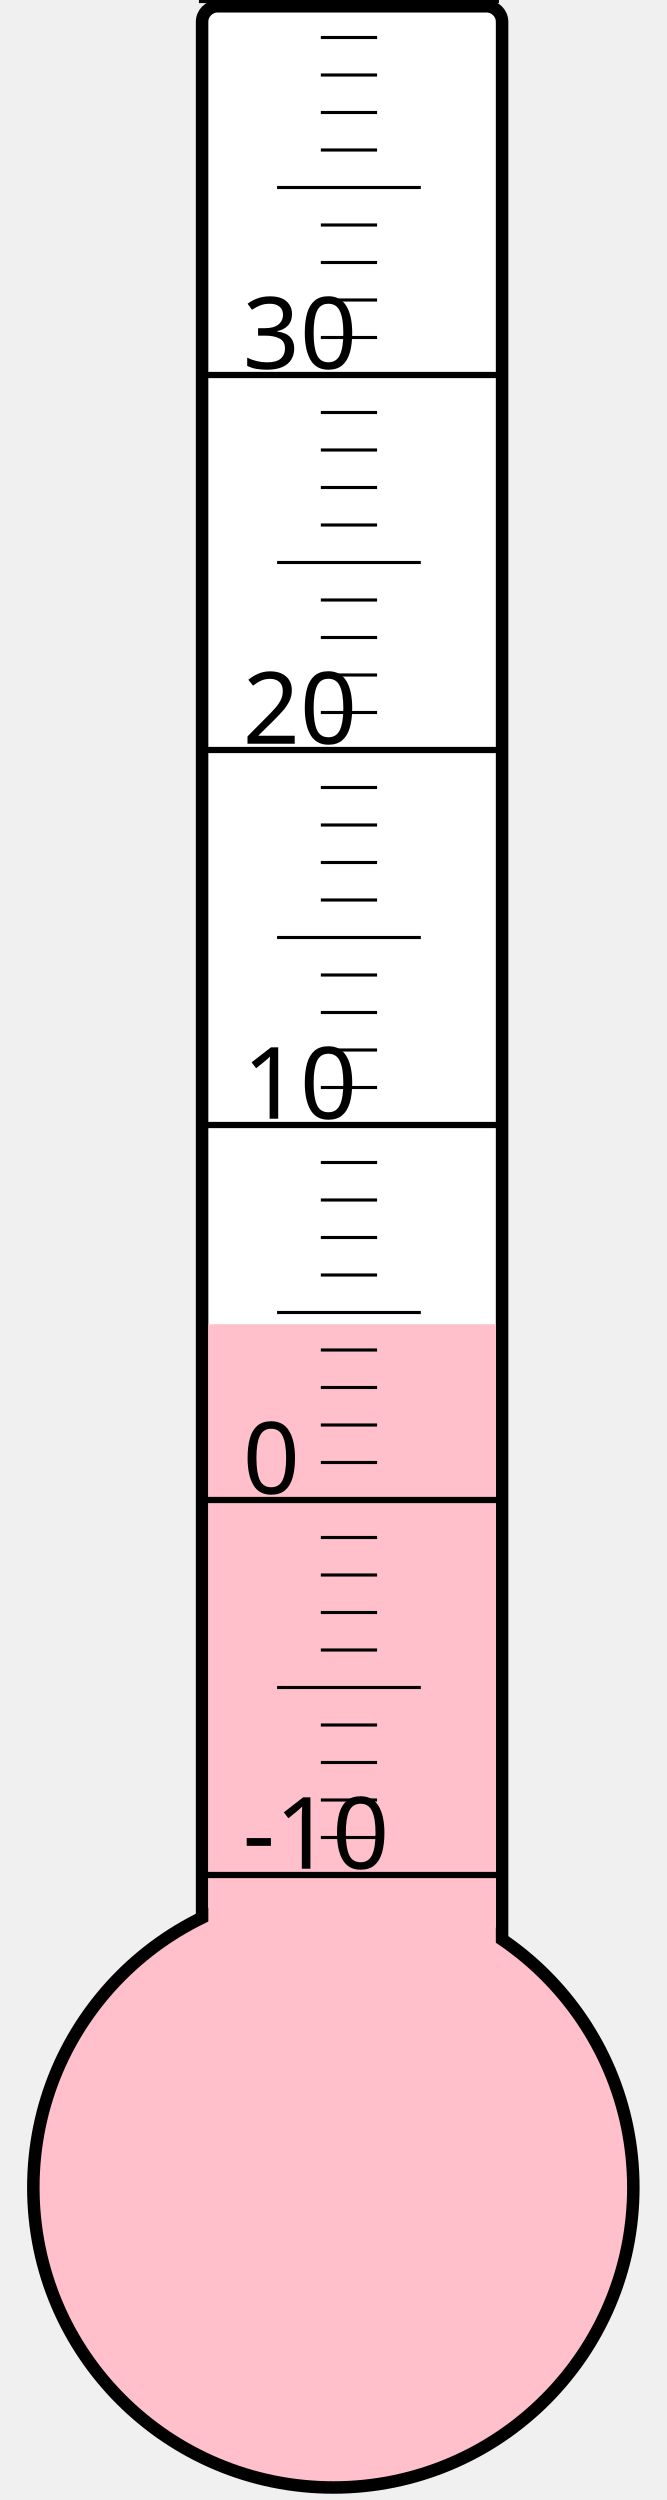
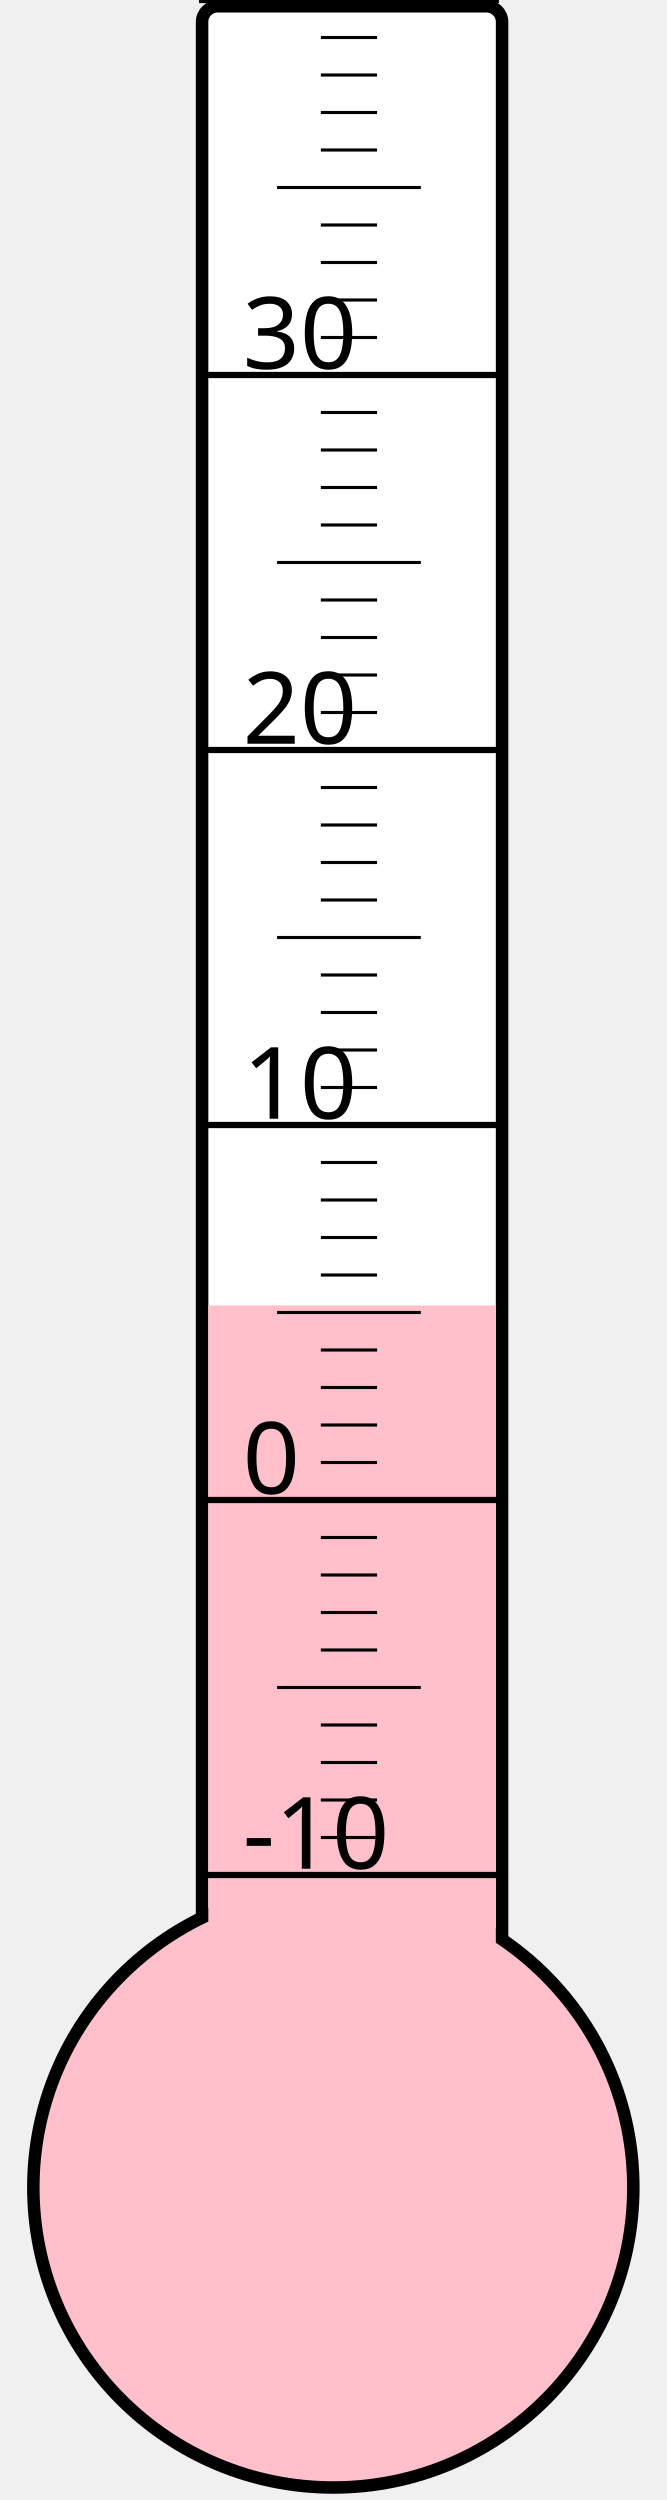
<svg xmlns="http://www.w3.org/2000/svg" width="40px" height="150px" viewBox="0 0 200 800">
  <rect width="200" height="800" x="0" y="0" style="fill: #ffffeb; fill-opacity: 0;" />
  <rect width="96" height="680" x="58" y="2" rx="5" ry="5" style="fill: white; fill-opacity: 1; stroke: black; stroke-width: 4;" />
  <circle cx="100" cy="700" r="96" style="fill: pink; stroke: black; stroke-width: 4;" />
-   <rect width="92" height="276.25" x="60" y="423.75" style="fill: pink; fill-opacity: 1; stroke-width: 0;" />
+   <rect width="92" height="282.25" x="60" y="417.75" style="fill: pink; fill-opacity: 1; stroke-width: 0;" />
  <text x="71" y="598" style="font-family: sans-serif; font-size: 24pt;">-10</text>
  <text x="71" y="478" style="font-family: sans-serif; font-size: 24pt;">0</text>
  <text x="71" y="358" style="font-family: sans-serif; font-size: 24pt;">10</text>
  <text x="71" y="238" style="font-family: sans-serif; font-size: 24pt;">20</text>
  <text x="71" y="118" style="font-family: sans-serif; font-size: 24pt;">30</text>
  <g style="stroke: black;">
    <line x1="57" y1="600" x2="153" y2="600" style="stroke-width: 2;" />
    <line x1="96" y1="588" x2="114" y2="588" style="stroke-width: 1;" />
    <line x1="96" y1="576" x2="114" y2="576" style="stroke-width: 1;" />
    <line x1="96" y1="564" x2="114" y2="564" style="stroke-width: 1;" />
    <line x1="96" y1="552" x2="114" y2="552" style="stroke-width: 1;" />
    <line x1="82" y1="540" x2="128" y2="540" style="stroke-width: 1;" />
    <line x1="96" y1="528" x2="114" y2="528" style="stroke-width: 1;" />
    <line x1="96" y1="516" x2="114" y2="516" style="stroke-width: 1;" />
    <line x1="96" y1="504" x2="114" y2="504" style="stroke-width: 1;" />
    <line x1="96" y1="492" x2="114" y2="492" style="stroke-width: 1;" />
    <line x1="57" y1="480" x2="153" y2="480" style="stroke-width: 2;" />
    <line x1="96" y1="468" x2="114" y2="468" style="stroke-width: 1;" />
    <line x1="96" y1="456" x2="114" y2="456" style="stroke-width: 1;" />
    <line x1="96" y1="444" x2="114" y2="444" style="stroke-width: 1;" />
    <line x1="96" y1="432" x2="114" y2="432" style="stroke-width: 1;" />
    <line x1="82" y1="420" x2="128" y2="420" style="stroke-width: 1;" />
    <line x1="96" y1="408" x2="114" y2="408" style="stroke-width: 1;" />
    <line x1="96" y1="396" x2="114" y2="396" style="stroke-width: 1;" />
    <line x1="96" y1="384" x2="114" y2="384" style="stroke-width: 1;" />
    <line x1="96" y1="372" x2="114" y2="372" style="stroke-width: 1;" />
    <line x1="57" y1="360" x2="153" y2="360" style="stroke-width: 2;" />
    <line x1="96" y1="348" x2="114" y2="348" style="stroke-width: 1;" />
    <line x1="96" y1="336" x2="114" y2="336" style="stroke-width: 1;" />
    <line x1="96" y1="324" x2="114" y2="324" style="stroke-width: 1;" />
    <line x1="96" y1="312" x2="114" y2="312" style="stroke-width: 1;" />
    <line x1="82" y1="300" x2="128" y2="300" style="stroke-width: 1;" />
    <line x1="96" y1="288" x2="114" y2="288" style="stroke-width: 1;" />
    <line x1="96" y1="276" x2="114" y2="276" style="stroke-width: 1;" />
    <line x1="96" y1="264" x2="114" y2="264" style="stroke-width: 1;" />
    <line x1="96" y1="252" x2="114" y2="252" style="stroke-width: 1;" />
    <line x1="57" y1="240" x2="153" y2="240" style="stroke-width: 2;" />
    <line x1="96" y1="228" x2="114" y2="228" style="stroke-width: 1;" />
    <line x1="96" y1="216" x2="114" y2="216" style="stroke-width: 1;" />
    <line x1="96" y1="204" x2="114" y2="204" style="stroke-width: 1;" />
    <line x1="96" y1="192" x2="114" y2="192" style="stroke-width: 1;" />
    <line x1="82" y1="180" x2="128" y2="180" style="stroke-width: 1;" />
    <line x1="96" y1="168" x2="114" y2="168" style="stroke-width: 1;" />
    <line x1="96" y1="156" x2="114" y2="156" style="stroke-width: 1;" />
    <line x1="96" y1="144" x2="114" y2="144" style="stroke-width: 1;" />
    <line x1="96" y1="132" x2="114" y2="132" style="stroke-width: 1;" />
    <line x1="57" y1="120" x2="153" y2="120" style="stroke-width: 2;" />
    <line x1="96" y1="108" x2="114" y2="108" style="stroke-width: 1;" />
    <line x1="96" y1="96" x2="114" y2="96" style="stroke-width: 1;" />
    <line x1="96" y1="84" x2="114" y2="84" style="stroke-width: 1;" />
    <line x1="96" y1="72" x2="114" y2="72" style="stroke-width: 1;" />
    <line x1="82" y1="60" x2="128" y2="60" style="stroke-width: 1;" />
    <line x1="96" y1="48" x2="114" y2="48" style="stroke-width: 1;" />
    <line x1="96" y1="36" x2="114" y2="36" style="stroke-width: 1;" />
    <line x1="96" y1="24" x2="114" y2="24" style="stroke-width: 1;" />
    <line x1="96" y1="12" x2="114" y2="12" style="stroke-width: 1;" />
    <line x1="57" y1="0" x2="153" y2="0" style="stroke-width: 2;" />
  </g>
</svg>
